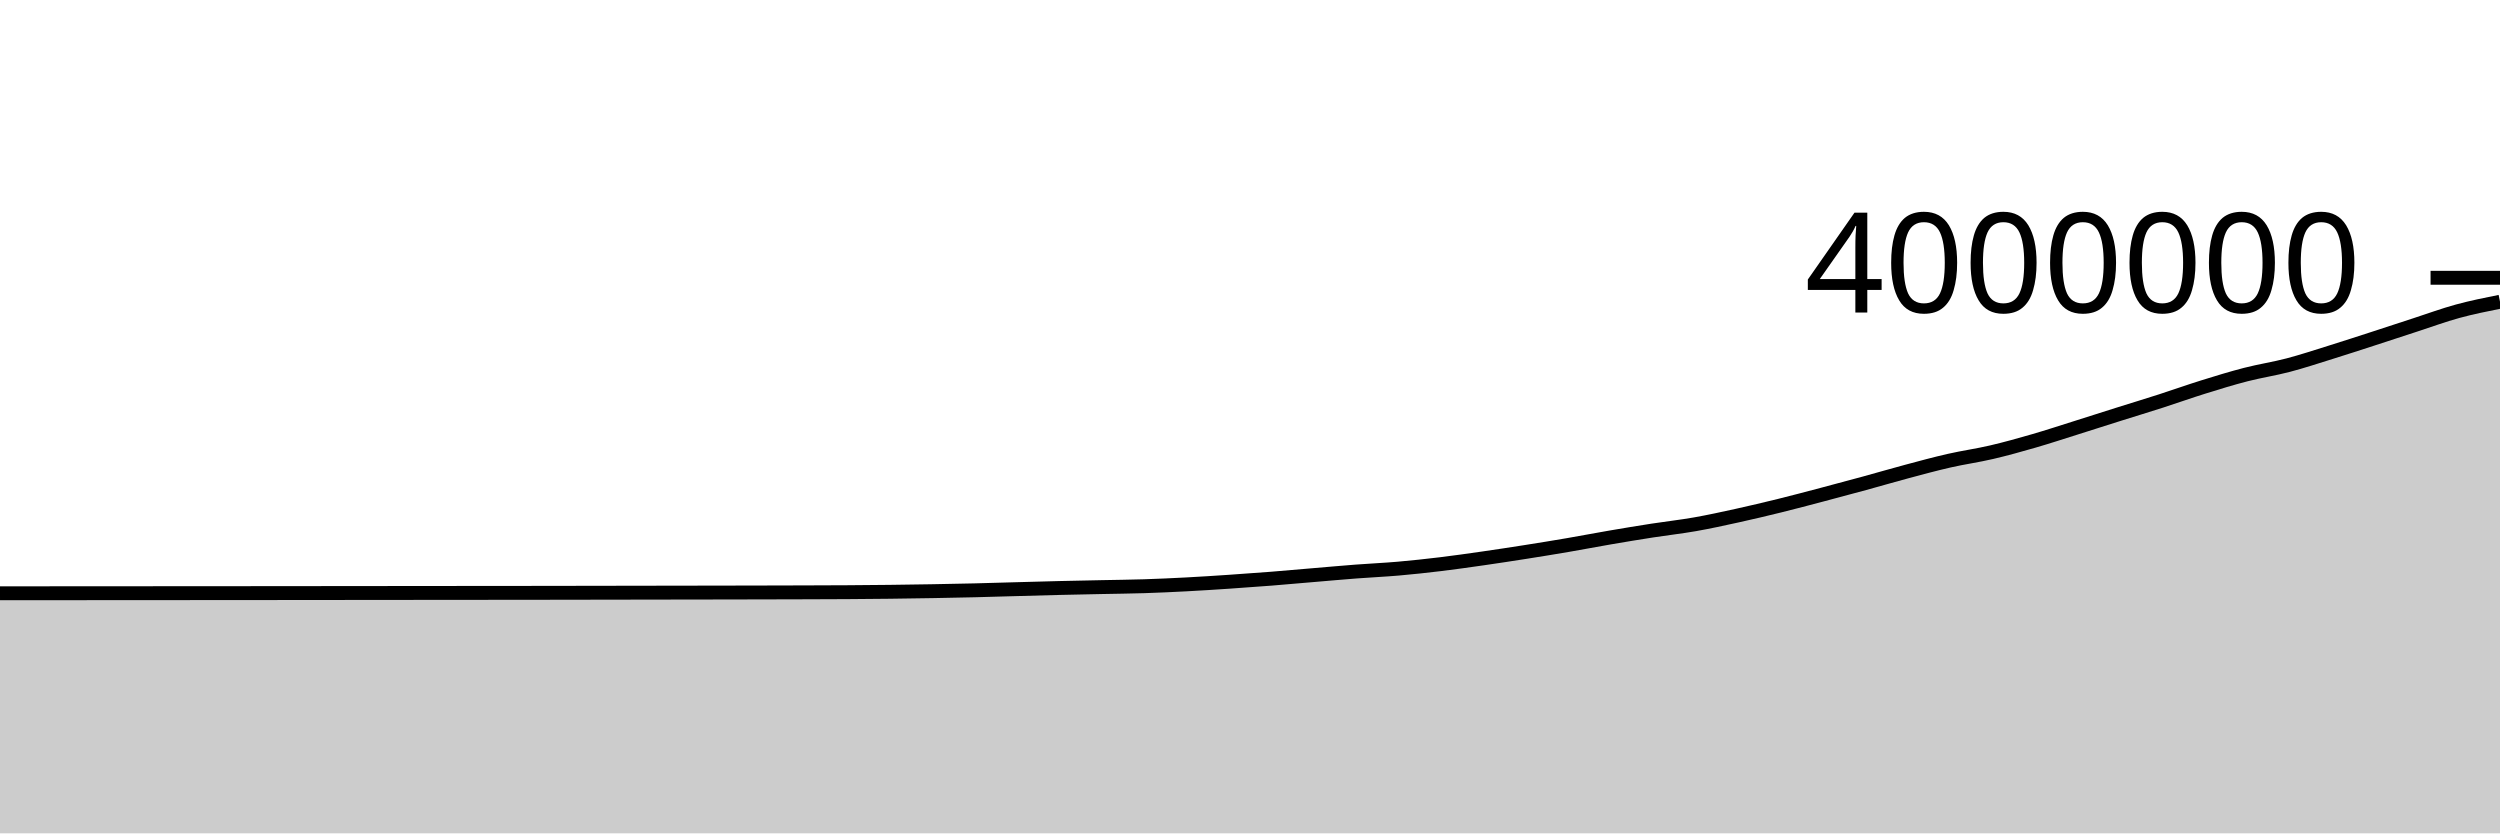
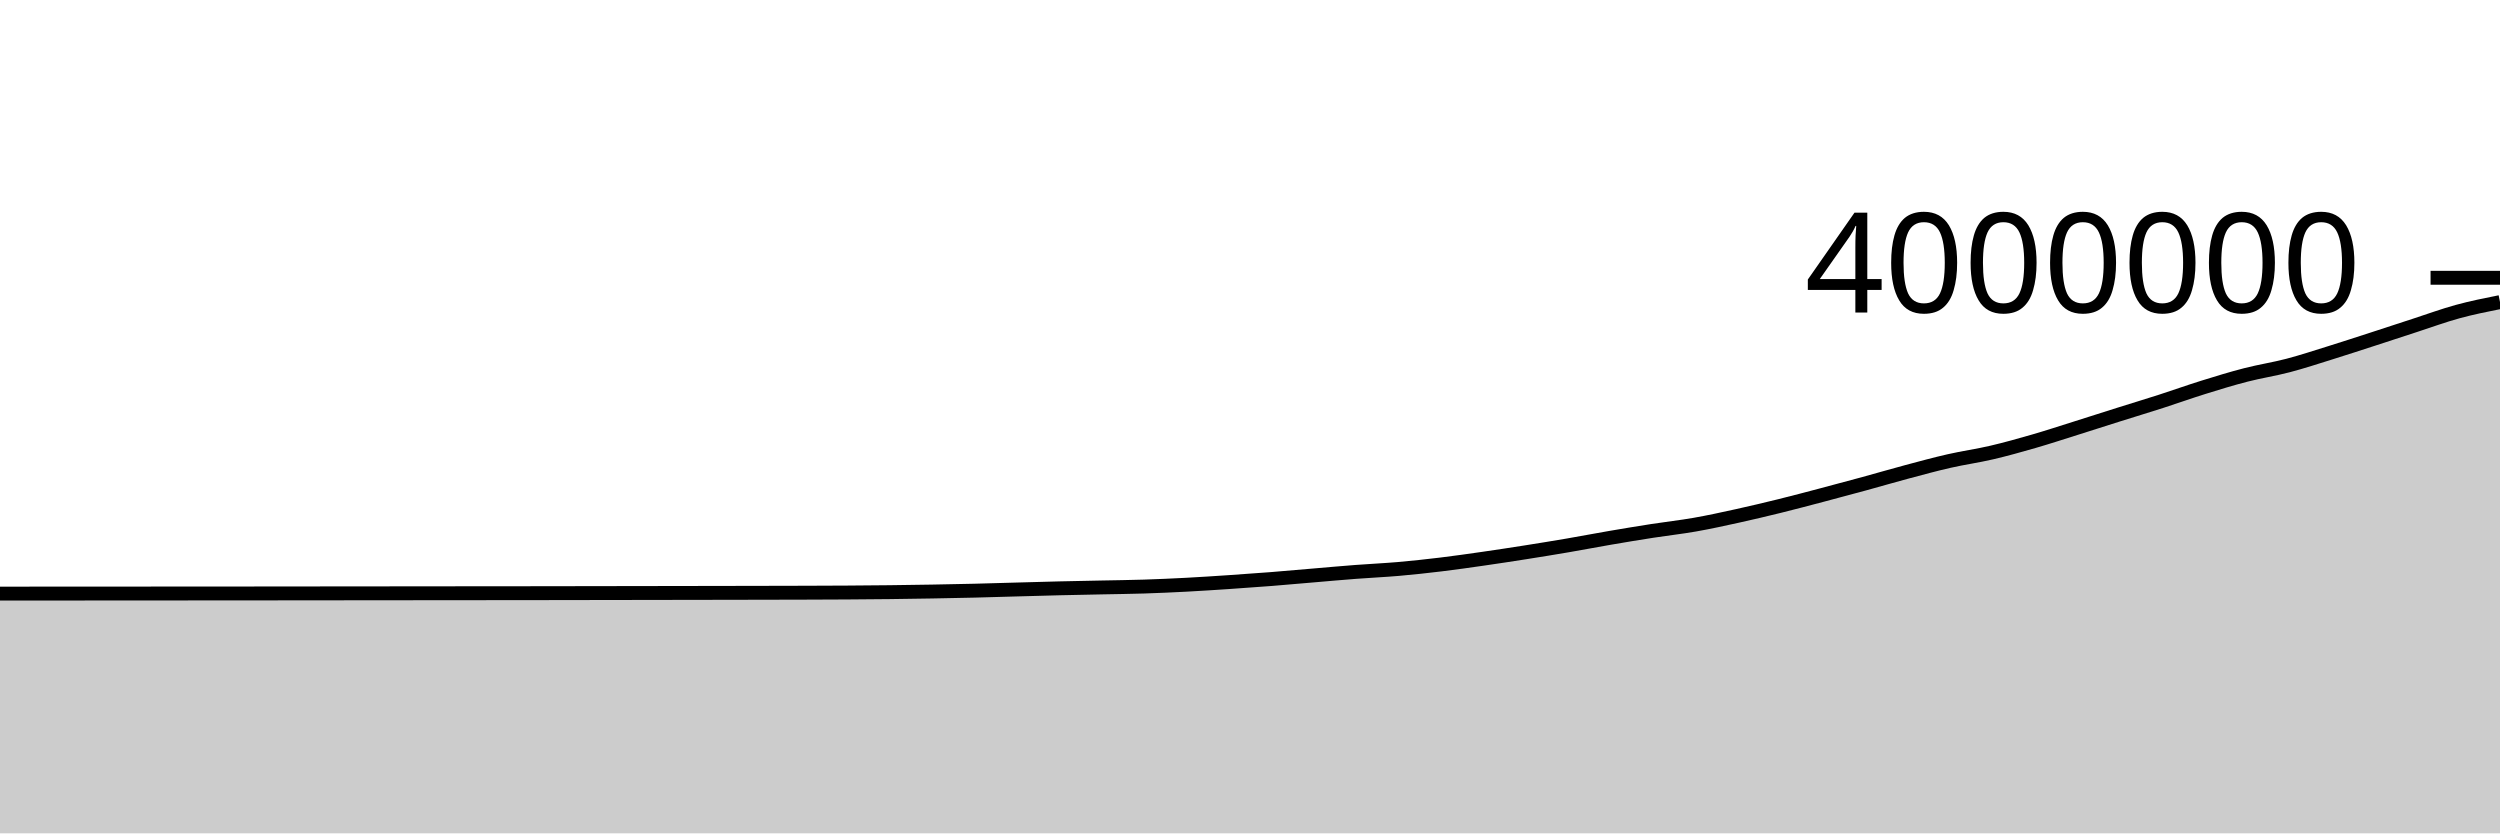
<svg xmlns="http://www.w3.org/2000/svg" viewBox="0 0 180 60">
  <g transform="translate(0,20)">
-     <path class="area" fill="rgba(0, 0, 0, 0.2)" d="M0,22.716C1.017,22.715,2.034,22.714,3.051,22.714C4.068,22.713,5.085,22.713,6.102,22.712C7.119,22.711,8.136,22.711,9.153,22.71C10.169,22.709,11.186,22.709,12.203,22.708C13.22,22.707,14.237,22.707,15.254,22.706C16.271,22.706,17.288,22.705,18.305,22.704C19.322,22.703,20.339,22.702,21.356,22.701C22.373,22.7,23.39,22.699,24.407,22.698C25.424,22.697,26.441,22.696,27.458,22.695C28.475,22.694,29.492,22.693,30.508,22.692C31.525,22.691,32.542,22.69,33.559,22.689C34.576,22.688,35.593,22.688,36.61,22.687C37.627,22.686,38.644,22.685,39.661,22.683C40.678,22.682,41.695,22.68,42.712,22.678C43.729,22.677,44.746,22.675,45.763,22.673C46.78,22.671,47.797,22.67,48.814,22.668C49.831,22.666,50.847,22.665,51.864,22.663C52.881,22.661,53.898,22.659,54.915,22.657C55.932,22.655,56.949,22.653,57.966,22.649C58.983,22.646,60,22.643,61.017,22.637C62.034,22.63,63.051,22.622,64.068,22.61C65.085,22.598,66.102,22.583,67.119,22.565C68.136,22.548,69.153,22.528,70.169,22.503C71.186,22.479,72.203,22.446,73.22,22.418C74.237,22.391,75.254,22.36,76.271,22.336C77.288,22.311,78.305,22.293,79.322,22.271C80.339,22.25,81.356,22.24,82.373,22.208C83.39,22.175,84.407,22.129,85.424,22.075C86.441,22.022,87.458,21.955,88.475,21.887C89.492,21.818,90.508,21.746,91.525,21.666C92.542,21.586,93.559,21.493,94.576,21.407C95.593,21.322,96.61,21.229,97.627,21.151C98.644,21.073,99.661,21.03,100.678,20.941C101.695,20.852,102.712,20.742,103.729,20.619C104.746,20.496,105.763,20.35,106.78,20.204C107.797,20.058,108.814,19.902,109.831,19.742C110.847,19.582,111.864,19.418,112.881,19.243C113.898,19.069,114.915,18.872,115.932,18.698C116.949,18.523,117.966,18.355,118.983,18.197C120,18.039,121.017,17.928,122.034,17.749C123.051,17.57,124.068,17.347,125.085,17.123C126.102,16.899,127.119,16.658,128.136,16.407C129.153,16.156,130.169,15.885,131.186,15.617C132.203,15.349,133.22,15.077,134.237,14.799C135.254,14.521,136.271,14.222,137.288,13.95C138.305,13.678,139.322,13.4,140.339,13.169C141.356,12.937,142.373,12.798,143.39,12.56C144.407,12.323,145.424,12.038,146.441,11.744C147.458,11.449,148.475,11.114,149.492,10.794C150.508,10.475,151.525,10.146,152.542,9.826C153.559,9.505,154.576,9.199,155.593,8.871C156.61,8.544,157.627,8.178,158.644,7.862C159.661,7.545,160.678,7.232,161.695,6.97C162.712,6.708,163.729,6.557,164.746,6.29C165.763,6.023,166.78,5.686,167.797,5.369C168.814,5.053,169.831,4.72,170.847,4.391C171.864,4.062,172.881,3.724,173.898,3.394C174.915,3.064,175.932,2.688,176.949,2.41C177.966,2.132,178.983,1.929,180,1.725L180,40C178.983,40,177.966,40,176.949,40C175.932,40,174.915,40,173.898,40C172.881,40,171.864,40,170.847,40C169.831,40,168.814,40,167.797,40C166.78,40,165.763,40,164.746,40C163.729,40,162.712,40,161.695,40C160.678,40,159.661,40,158.644,40C157.627,40,156.61,40,155.593,40C154.576,40,153.559,40,152.542,40C151.525,40,150.508,40,149.492,40C148.475,40,147.458,40,146.441,40C145.424,40,144.407,40,143.39,40C142.373,40,141.356,40,140.339,40C139.322,40,138.305,40,137.288,40C136.271,40,135.254,40,134.237,40C133.22,40,132.203,40,131.186,40C130.169,40,129.153,40,128.136,40C127.119,40,126.102,40,125.085,40C124.068,40,123.051,40,122.034,40C121.017,40,120,40,118.983,40C117.966,40,116.949,40,115.932,40C114.915,40,113.898,40,112.881,40C111.864,40,110.847,40,109.831,40C108.814,40,107.797,40,106.78,40C105.763,40,104.746,40,103.729,40C102.712,40,101.695,40,100.678,40C99.661,40,98.644,40,97.627,40C96.61,40,95.593,40,94.576,40C93.559,40,92.542,40,91.525,40C90.508,40,89.492,40,88.475,40C87.458,40,86.441,40,85.424,40C84.407,40,83.39,40,82.373,40C81.356,40,80.339,40,79.322,40C78.305,40,77.288,40,76.271,40C75.254,40,74.237,40,73.22,40C72.203,40,71.186,40,70.169,40C69.153,40,68.136,40,67.119,40C66.102,40,65.085,40,64.068,40C63.051,40,62.034,40,61.017,40C60,40,58.983,40,57.966,40C56.949,40,55.932,40,54.915,40C53.898,40,52.881,40,51.864,40C50.847,40,49.831,40,48.814,40C47.797,40,46.78,40,45.763,40C44.746,40,43.729,40,42.712,40C41.695,40,40.678,40,39.661,40C38.644,40,37.627,40,36.61,40C35.593,40,34.576,40,33.559,40C32.542,40,31.525,40,30.508,40C29.492,40,28.475,40,27.458,40C26.441,40,25.424,40,24.407,40C23.39,40,22.373,40,21.356,40C20.339,40,19.322,40,18.305,40C17.288,40,16.271,40,15.254,40C14.237,40,13.22,40,12.203,40C11.186,40,10.169,40,9.153,40C8.136,40,7.119,40,6.102,40C5.085,40,4.068,40,3.051,40C2.034,40,1.017,40,0,40Z" />
-     <path class="line" stroke="black" fill="none" d="M0,22.716C1.017,22.715,2.034,22.714,3.051,22.714C4.068,22.713,5.085,22.713,6.102,22.712C7.119,22.711,8.136,22.711,9.153,22.71C10.169,22.709,11.186,22.709,12.203,22.708C13.22,22.707,14.237,22.707,15.254,22.706C16.271,22.706,17.288,22.705,18.305,22.704C19.322,22.703,20.339,22.702,21.356,22.701C22.373,22.7,23.39,22.699,24.407,22.698C25.424,22.697,26.441,22.696,27.458,22.695C28.475,22.694,29.492,22.693,30.508,22.692C31.525,22.691,32.542,22.69,33.559,22.689C34.576,22.688,35.593,22.688,36.61,22.687C37.627,22.686,38.644,22.685,39.661,22.683C40.678,22.682,41.695,22.68,42.712,22.678C43.729,22.677,44.746,22.675,45.763,22.673C46.78,22.671,47.797,22.67,48.814,22.668C49.831,22.666,50.847,22.665,51.864,22.663C52.881,22.661,53.898,22.659,54.915,22.657C55.932,22.655,56.949,22.653,57.966,22.649C58.983,22.646,60,22.643,61.017,22.637C62.034,22.63,63.051,22.622,64.068,22.61C65.085,22.598,66.102,22.583,67.119,22.565C68.136,22.548,69.153,22.528,70.169,22.503C71.186,22.479,72.203,22.446,73.22,22.418C74.237,22.391,75.254,22.36,76.271,22.336C77.288,22.311,78.305,22.293,79.322,22.271C80.339,22.25,81.356,22.24,82.373,22.208C83.39,22.175,84.407,22.129,85.424,22.075C86.441,22.022,87.458,21.955,88.475,21.887C89.492,21.818,90.508,21.746,91.525,21.666C92.542,21.586,93.559,21.493,94.576,21.407C95.593,21.322,96.61,21.229,97.627,21.151C98.644,21.073,99.661,21.03,100.678,20.941C101.695,20.852,102.712,20.742,103.729,20.619C104.746,20.496,105.763,20.35,106.78,20.204C107.797,20.058,108.814,19.902,109.831,19.742C110.847,19.582,111.864,19.418,112.881,19.243C113.898,19.069,114.915,18.872,115.932,18.698C116.949,18.523,117.966,18.355,118.983,18.197C120,18.039,121.017,17.928,122.034,17.749C123.051,17.57,124.068,17.347,125.085,17.123C126.102,16.899,127.119,16.658,128.136,16.407C129.153,16.156,130.169,15.885,131.186,15.617C132.203,15.349,133.22,15.077,134.237,14.799C135.254,14.521,136.271,14.222,137.288,13.95C138.305,13.678,139.322,13.4,140.339,13.169C141.356,12.937,142.373,12.798,143.39,12.56C144.407,12.323,145.424,12.038,146.441,11.744C147.458,11.449,148.475,11.114,149.492,10.794C150.508,10.475,151.525,10.146,152.542,9.826C153.559,9.505,154.576,9.199,155.593,8.871C156.61,8.544,157.627,8.178,158.644,7.862C159.661,7.545,160.678,7.232,161.695,6.97C162.712,6.708,163.729,6.557,164.746,6.29C165.763,6.023,166.78,5.686,167.797,5.369C168.814,5.053,169.831,4.72,170.847,4.391C171.864,4.062,172.881,3.724,173.898,3.394C174.915,3.064,175.932,2.688,176.949,2.41C177.966,2.132,178.983,1.929,180,1.725" />
+     <path class="area" fill="rgba(0, 0, 0, 0.2)" d="M0,22.739C1.017,22.739,2.034,22.738,3.051,22.737C4.068,22.737,5.085,22.736,6.102,22.736C7.119,22.735,8.136,22.734,9.153,22.734C10.169,22.733,11.186,22.732,12.203,22.732C13.22,22.731,14.237,22.731,15.254,22.73C16.271,22.73,17.288,22.729,18.305,22.728C19.322,22.727,20.339,22.726,21.356,22.725C22.373,22.724,23.39,22.723,24.407,22.722C25.424,22.721,26.441,22.72,27.458,22.719C28.475,22.718,29.492,22.717,30.508,22.716C31.525,22.715,32.542,22.714,33.559,22.713C34.576,22.713,35.593,22.712,36.61,22.711C37.627,22.71,38.644,22.709,39.661,22.707C40.678,22.706,41.695,22.704,42.712,22.702C43.729,22.701,44.746,22.699,45.763,22.697C46.78,22.696,47.797,22.694,48.814,22.692C49.831,22.691,50.847,22.689,51.864,22.687C52.881,22.685,53.898,22.684,54.915,22.681C55.932,22.679,56.949,22.677,57.966,22.674C58.983,22.67,60,22.667,61.017,22.661C62.034,22.654,63.051,22.646,64.068,22.635C65.085,22.623,66.102,22.608,67.119,22.59C68.136,22.572,69.153,22.552,70.169,22.528C71.186,22.503,72.203,22.471,73.22,22.443C74.237,22.415,75.254,22.385,76.271,22.36C77.288,22.336,78.305,22.317,79.322,22.296C80.339,22.275,81.356,22.265,82.373,22.232C83.39,22.2,84.407,22.153,85.424,22.1C86.441,22.046,87.458,21.979,88.475,21.911C89.492,21.843,90.508,21.771,91.525,21.691C92.542,21.611,93.559,21.518,94.576,21.432C95.593,21.346,96.61,21.253,97.627,21.176C98.644,21.098,99.661,21.054,100.678,20.966C101.695,20.877,102.712,20.767,103.729,20.644C104.746,20.521,105.763,20.375,106.78,20.229C107.797,20.083,108.814,19.927,109.831,19.767C110.847,19.607,111.864,19.442,112.881,19.268C113.898,19.094,114.915,18.897,115.932,18.723C116.949,18.548,117.966,18.38,118.983,18.222C120,18.064,121.017,17.953,122.034,17.774C123.051,17.595,124.068,17.372,125.085,17.148C126.102,16.924,127.119,16.683,128.136,16.432C129.153,16.181,130.169,15.91,131.186,15.642C132.203,15.375,133.22,15.102,134.237,14.824C135.254,14.546,136.271,14.247,137.288,13.975C138.305,13.703,139.322,13.425,140.339,13.194C141.356,12.962,142.373,12.823,143.39,12.585C144.407,12.348,145.424,12.063,146.441,11.769C147.458,11.475,148.475,11.139,149.492,10.82C150.508,10.5,151.525,10.172,152.542,9.851C153.559,9.531,154.576,9.224,155.593,8.897C156.61,8.569,157.627,8.204,158.644,7.887C159.661,7.57,160.678,7.258,161.695,6.996C162.712,6.734,163.729,6.582,164.746,6.315C165.763,6.048,166.78,5.711,167.797,5.395C168.814,5.078,169.831,4.745,170.847,4.416C171.864,4.087,172.881,3.75,173.898,3.419C174.915,3.089,175.932,2.714,176.949,2.436C177.966,2.158,178.983,1.954,180,1.751L180,40C178.983,40,177.966,40,176.949,40C175.932,40,174.915,40,173.898,40C172.881,40,171.864,40,170.847,40C169.831,40,168.814,40,167.797,40C166.78,40,165.763,40,164.746,40C163.729,40,162.712,40,161.695,40C160.678,40,159.661,40,158.644,40C157.627,40,156.61,40,155.593,40C154.576,40,153.559,40,152.542,40C151.525,40,150.508,40,149.492,40C148.475,40,147.458,40,146.441,40C145.424,40,144.407,40,143.39,40C142.373,40,141.356,40,140.339,40C139.322,40,138.305,40,137.288,40C136.271,40,135.254,40,134.237,40C133.22,40,132.203,40,131.186,40C130.169,40,129.153,40,128.136,40C127.119,40,126.102,40,125.085,40C124.068,40,123.051,40,122.034,40C121.017,40,120,40,118.983,40C117.966,40,116.949,40,115.932,40C114.915,40,113.898,40,112.881,40C111.864,40,110.847,40,109.831,40C108.814,40,107.797,40,106.78,40C105.763,40,104.746,40,103.729,40C102.712,40,101.695,40,100.678,40C99.661,40,98.644,40,97.627,40C96.61,40,95.593,40,94.576,40C93.559,40,92.542,40,91.525,40C90.508,40,89.492,40,88.475,40C87.458,40,86.441,40,85.424,40C84.407,40,83.39,40,82.373,40C81.356,40,80.339,40,79.322,40C78.305,40,77.288,40,76.271,40C75.254,40,74.237,40,73.22,40C72.203,40,71.186,40,70.169,40C69.153,40,68.136,40,67.119,40C66.102,40,65.085,40,64.068,40C63.051,40,62.034,40,61.017,40C60,40,58.983,40,57.966,40C56.949,40,55.932,40,54.915,40C53.898,40,52.881,40,51.864,40C50.847,40,49.831,40,48.814,40C47.797,40,46.78,40,45.763,40C44.746,40,43.729,40,42.712,40C41.695,40,40.678,40,39.661,40C38.644,40,37.627,40,36.61,40C35.593,40,34.576,40,33.559,40C32.542,40,31.525,40,30.508,40C29.492,40,28.475,40,27.458,40C26.441,40,25.424,40,24.407,40C23.39,40,22.373,40,21.356,40C20.339,40,19.322,40,18.305,40C17.288,40,16.271,40,15.254,40C14.237,40,13.22,40,12.203,40C11.186,40,10.169,40,9.153,40C8.136,40,7.119,40,6.102,40C5.085,40,4.068,40,3.051,40C2.034,40,1.017,40,0,40Z" />
+     <path class="line" stroke="black" fill="none" d="M0,22.739C1.017,22.739,2.034,22.738,3.051,22.737C4.068,22.737,5.085,22.736,6.102,22.736C7.119,22.735,8.136,22.734,9.153,22.734C10.169,22.733,11.186,22.732,12.203,22.732C13.22,22.731,14.237,22.731,15.254,22.73C16.271,22.73,17.288,22.729,18.305,22.728C19.322,22.727,20.339,22.726,21.356,22.725C22.373,22.724,23.39,22.723,24.407,22.722C25.424,22.721,26.441,22.72,27.458,22.719C28.475,22.718,29.492,22.717,30.508,22.716C31.525,22.715,32.542,22.714,33.559,22.713C34.576,22.713,35.593,22.712,36.61,22.711C37.627,22.71,38.644,22.709,39.661,22.707C40.678,22.706,41.695,22.704,42.712,22.702C43.729,22.701,44.746,22.699,45.763,22.697C46.78,22.696,47.797,22.694,48.814,22.692C49.831,22.691,50.847,22.689,51.864,22.687C52.881,22.685,53.898,22.684,54.915,22.681C55.932,22.679,56.949,22.677,57.966,22.674C58.983,22.67,60,22.667,61.017,22.661C62.034,22.654,63.051,22.646,64.068,22.635C65.085,22.623,66.102,22.608,67.119,22.59C68.136,22.572,69.153,22.552,70.169,22.528C71.186,22.503,72.203,22.471,73.22,22.443C74.237,22.415,75.254,22.385,76.271,22.36C77.288,22.336,78.305,22.317,79.322,22.296C80.339,22.275,81.356,22.265,82.373,22.232C83.39,22.2,84.407,22.153,85.424,22.1C86.441,22.046,87.458,21.979,88.475,21.911C89.492,21.843,90.508,21.771,91.525,21.691C92.542,21.611,93.559,21.518,94.576,21.432C95.593,21.346,96.61,21.253,97.627,21.176C98.644,21.098,99.661,21.054,100.678,20.966C101.695,20.877,102.712,20.767,103.729,20.644C104.746,20.521,105.763,20.375,106.78,20.229C107.797,20.083,108.814,19.927,109.831,19.767C110.847,19.607,111.864,19.442,112.881,19.268C113.898,19.094,114.915,18.897,115.932,18.723C116.949,18.548,117.966,18.38,118.983,18.222C120,18.064,121.017,17.953,122.034,17.774C123.051,17.595,124.068,17.372,125.085,17.148C126.102,16.924,127.119,16.683,128.136,16.432C129.153,16.181,130.169,15.91,131.186,15.642C132.203,15.375,133.22,15.102,134.237,14.824C135.254,14.546,136.271,14.247,137.288,13.975C138.305,13.703,139.322,13.425,140.339,13.194C141.356,12.962,142.373,12.823,143.39,12.585C144.407,12.348,145.424,12.063,146.441,11.769C147.458,11.475,148.475,11.139,149.492,10.82C150.508,10.5,151.525,10.172,152.542,9.851C153.559,9.531,154.576,9.224,155.593,8.897C156.61,8.569,157.627,8.204,158.644,7.887C159.661,7.57,160.678,7.258,161.695,6.996C162.712,6.734,163.729,6.582,164.746,6.315C165.763,6.048,166.78,5.711,167.797,5.395C168.814,5.078,169.831,4.745,170.847,4.416C171.864,4.087,172.881,3.75,173.898,3.419C174.915,3.089,175.932,2.714,176.949,2.436C177.966,2.158,178.983,1.954,180,1.751" />
    <path class="axis-ceiling" stroke-width="1" stroke="black" fill="none" d="M175,0L180,0" />
    <text class="axis-ceiling-label" font-family="sans-serif" text-anchor="end" font-size="10px" x="170" y="2.5">4000000</text>
  </g>
</svg>
